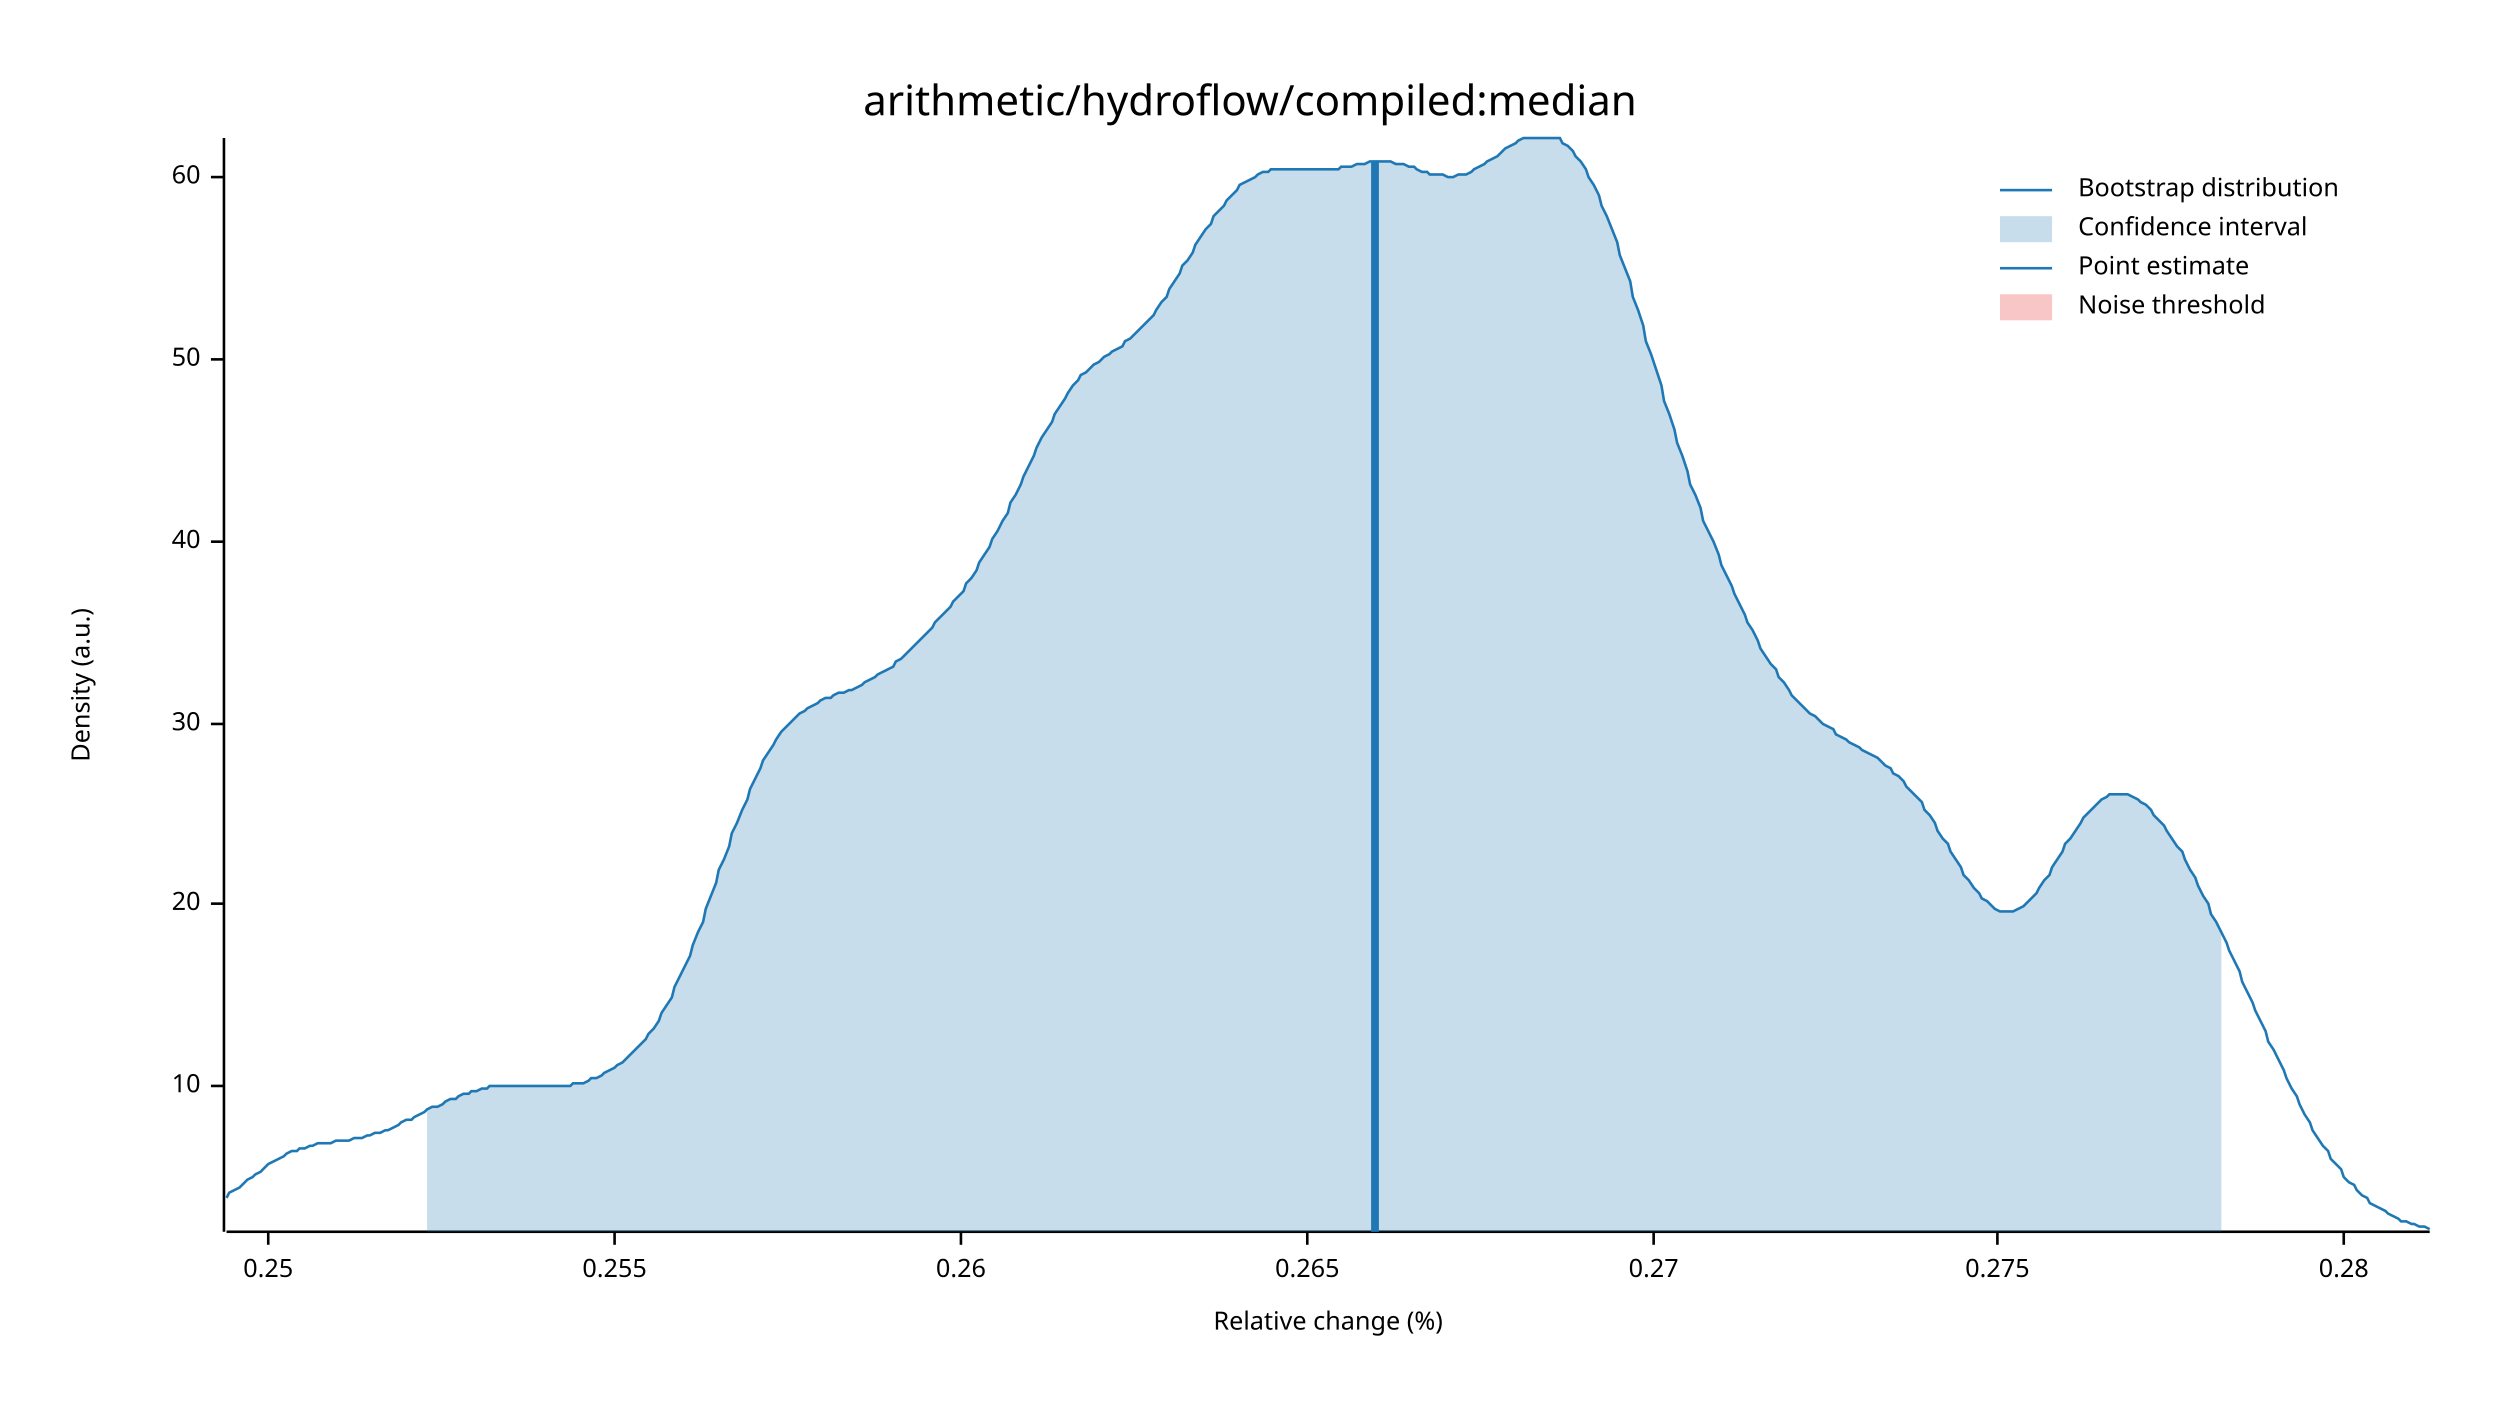
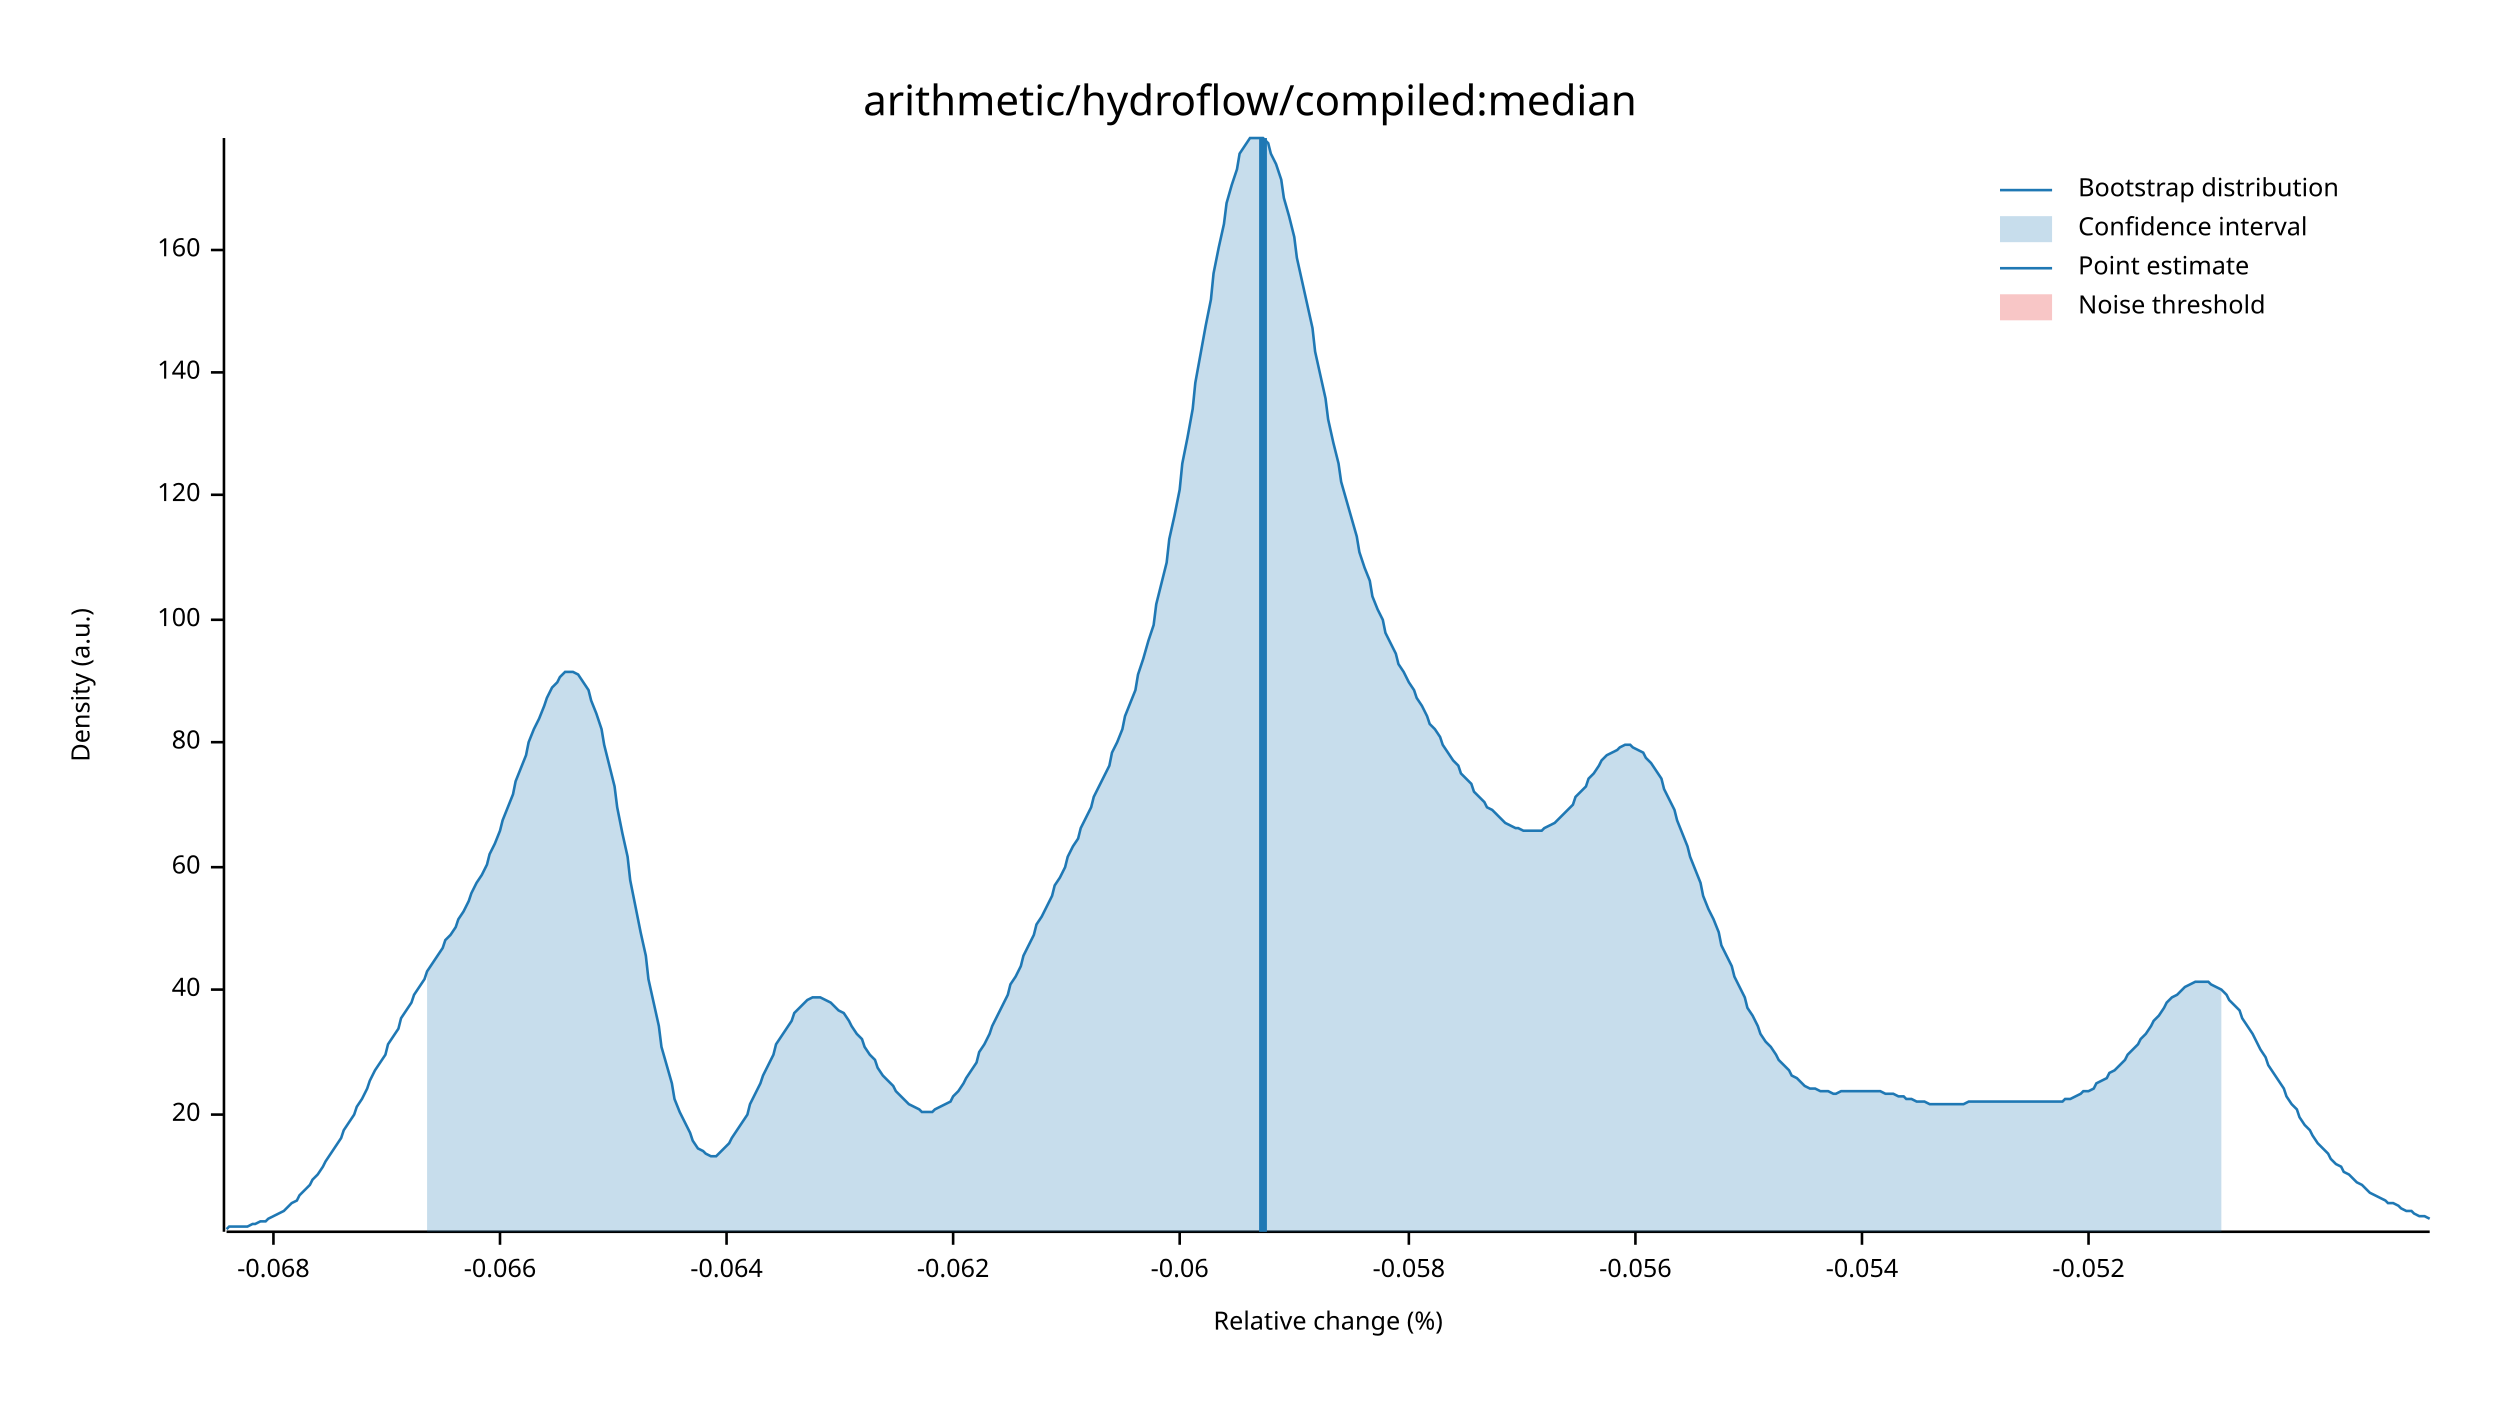
<svg xmlns="http://www.w3.org/2000/svg" width="960" height="540" viewBox="0 0 960 540">
  <text x="480" y="32" dy="0.76em" text-anchor="middle" font-family="sans-serif" font-size="16.129" opacity="1" fill="#000000">
arithmetic/hydroflow/compiled:median
</text>
  <text x="27" y="263" dy="0.76em" text-anchor="middle" font-family="sans-serif" font-size="9.677" opacity="1" fill="#000000" transform="rotate(270, 27, 263)">
Density (a.u.)
</text>
  <text x="510" y="513" dy="-0.5ex" text-anchor="middle" font-family="sans-serif" font-size="9.677" opacity="1" fill="#000000">
Relative change (%)
</text>
  <polyline fill="none" opacity="1" stroke="#000000" stroke-width="1" points="86,53 86,473 " />
-   <text x="77" y="417" dy="0.5ex" text-anchor="end" font-family="sans-serif" font-size="9.677" opacity="1" fill="#000000">
- 10
- </text>
-   <polyline fill="none" opacity="1" stroke="#000000" stroke-width="1" points="81,417 86,417 " />
-   <text x="77" y="347" dy="0.5ex" text-anchor="end" font-family="sans-serif" font-size="9.677" opacity="1" fill="#000000">
+   <text x="77" y="428" dy="0.5ex" text-anchor="end" font-family="sans-serif" font-size="9.677" opacity="1" fill="#000000">
20
</text>
-   <polyline fill="none" opacity="1" stroke="#000000" stroke-width="1" points="81,347 86,347 " />
-   <text x="77" y="278" dy="0.5ex" text-anchor="end" font-family="sans-serif" font-size="9.677" opacity="1" fill="#000000">
- 30
- </text>
-   <polyline fill="none" opacity="1" stroke="#000000" stroke-width="1" points="81,278 86,278 " />
-   <text x="77" y="208" dy="0.5ex" text-anchor="end" font-family="sans-serif" font-size="9.677" opacity="1" fill="#000000">
+   <polyline fill="none" opacity="1" stroke="#000000" stroke-width="1" points="81,428 86,428 " />
+   <text x="77" y="380" dy="0.5ex" text-anchor="end" font-family="sans-serif" font-size="9.677" opacity="1" fill="#000000">
40
</text>
-   <polyline fill="none" opacity="1" stroke="#000000" stroke-width="1" points="81,208 86,208 " />
-   <text x="77" y="138" dy="0.5ex" text-anchor="end" font-family="sans-serif" font-size="9.677" opacity="1" fill="#000000">
- 50
- </text>
-   <polyline fill="none" opacity="1" stroke="#000000" stroke-width="1" points="81,138 86,138 " />
-   <text x="77" y="68" dy="0.5ex" text-anchor="end" font-family="sans-serif" font-size="9.677" opacity="1" fill="#000000">
+   <polyline fill="none" opacity="1" stroke="#000000" stroke-width="1" points="81,380 86,380 " />
+   <text x="77" y="333" dy="0.5ex" text-anchor="end" font-family="sans-serif" font-size="9.677" opacity="1" fill="#000000">
60
</text>
-   <polyline fill="none" opacity="1" stroke="#000000" stroke-width="1" points="81,68 86,68 " />
+   <polyline fill="none" opacity="1" stroke="#000000" stroke-width="1" points="81,333 86,333 " />
+   <text x="77" y="285" dy="0.5ex" text-anchor="end" font-family="sans-serif" font-size="9.677" opacity="1" fill="#000000">
+ 80
+ </text>
+   <polyline fill="none" opacity="1" stroke="#000000" stroke-width="1" points="81,285 86,285 " />
+   <text x="77" y="238" dy="0.5ex" text-anchor="end" font-family="sans-serif" font-size="9.677" opacity="1" fill="#000000">
+ 100
+ </text>
+   <polyline fill="none" opacity="1" stroke="#000000" stroke-width="1" points="81,238 86,238 " />
+   <text x="77" y="190" dy="0.5ex" text-anchor="end" font-family="sans-serif" font-size="9.677" opacity="1" fill="#000000">
+ 120
+ </text>
+   <polyline fill="none" opacity="1" stroke="#000000" stroke-width="1" points="81,190 86,190 " />
+   <text x="77" y="143" dy="0.5ex" text-anchor="end" font-family="sans-serif" font-size="9.677" opacity="1" fill="#000000">
+ 140
+ </text>
+   <polyline fill="none" opacity="1" stroke="#000000" stroke-width="1" points="81,143 86,143 " />
+   <text x="77" y="96" dy="0.5ex" text-anchor="end" font-family="sans-serif" font-size="9.677" opacity="1" fill="#000000">
+ 160
+ </text>
+   <polyline fill="none" opacity="1" stroke="#000000" stroke-width="1" points="81,96 86,96 " />
  <polyline fill="none" opacity="1" stroke="#000000" stroke-width="1" points="87,473 933,473 " />
-   <text x="103" y="483" dy="0.76em" text-anchor="middle" font-family="sans-serif" font-size="9.677" opacity="1" fill="#000000">
- 0.25
+   <text x="105" y="483" dy="0.76em" text-anchor="middle" font-family="sans-serif" font-size="9.677" opacity="1" fill="#000000">
+ -0.068
</text>
-   <polyline fill="none" opacity="1" stroke="#000000" stroke-width="1" points="103,473 103,478 " />
-   <text x="236" y="483" dy="0.76em" text-anchor="middle" font-family="sans-serif" font-size="9.677" opacity="1" fill="#000000">
- 0.255
+   <polyline fill="none" opacity="1" stroke="#000000" stroke-width="1" points="105,473 105,478 " />
+   <text x="192" y="483" dy="0.76em" text-anchor="middle" font-family="sans-serif" font-size="9.677" opacity="1" fill="#000000">
+ -0.066
</text>
-   <polyline fill="none" opacity="1" stroke="#000000" stroke-width="1" points="236,473 236,478 " />
-   <text x="369" y="483" dy="0.76em" text-anchor="middle" font-family="sans-serif" font-size="9.677" opacity="1" fill="#000000">
- 0.26
+   <polyline fill="none" opacity="1" stroke="#000000" stroke-width="1" points="192,473 192,478 " />
+   <text x="279" y="483" dy="0.76em" text-anchor="middle" font-family="sans-serif" font-size="9.677" opacity="1" fill="#000000">
+ -0.064
</text>
-   <polyline fill="none" opacity="1" stroke="#000000" stroke-width="1" points="369,473 369,478 " />
-   <text x="502" y="483" dy="0.76em" text-anchor="middle" font-family="sans-serif" font-size="9.677" opacity="1" fill="#000000">
- 0.265
+   <polyline fill="none" opacity="1" stroke="#000000" stroke-width="1" points="279,473 279,478 " />
+   <text x="366" y="483" dy="0.76em" text-anchor="middle" font-family="sans-serif" font-size="9.677" opacity="1" fill="#000000">
+ -0.062
</text>
-   <polyline fill="none" opacity="1" stroke="#000000" stroke-width="1" points="502,473 502,478 " />
-   <text x="635" y="483" dy="0.76em" text-anchor="middle" font-family="sans-serif" font-size="9.677" opacity="1" fill="#000000">
- 0.27
+   <polyline fill="none" opacity="1" stroke="#000000" stroke-width="1" points="366,473 366,478 " />
+   <text x="453" y="483" dy="0.76em" text-anchor="middle" font-family="sans-serif" font-size="9.677" opacity="1" fill="#000000">
+ -0.06
</text>
-   <polyline fill="none" opacity="1" stroke="#000000" stroke-width="1" points="635,473 635,478 " />
-   <text x="767" y="483" dy="0.76em" text-anchor="middle" font-family="sans-serif" font-size="9.677" opacity="1" fill="#000000">
- 0.275
+   <polyline fill="none" opacity="1" stroke="#000000" stroke-width="1" points="453,473 453,478 " />
+   <text x="541" y="483" dy="0.76em" text-anchor="middle" font-family="sans-serif" font-size="9.677" opacity="1" fill="#000000">
+ -0.058
</text>
-   <polyline fill="none" opacity="1" stroke="#000000" stroke-width="1" points="767,473 767,478 " />
-   <text x="900" y="483" dy="0.76em" text-anchor="middle" font-family="sans-serif" font-size="9.677" opacity="1" fill="#000000">
- 0.28
+   <polyline fill="none" opacity="1" stroke="#000000" stroke-width="1" points="541,473 541,478 " />
+   <text x="628" y="483" dy="0.76em" text-anchor="middle" font-family="sans-serif" font-size="9.677" opacity="1" fill="#000000">
+ -0.056
</text>
-   <polyline fill="none" opacity="1" stroke="#000000" stroke-width="1" points="900,473 900,478 " />
-   <polyline fill="none" opacity="1" stroke="#1F78B4" stroke-width="1" points="87,460 88,458 90,457 92,456 93,455 95,453 97,452 98,451 100,450 102,448 103,447 105,446 107,445 109,444 110,443 112,442 114,442 115,441 117,441 119,440 120,440 122,439 124,439 125,439 127,439 129,438 131,438 132,438 134,438 136,437 137,437 139,437 141,436 142,436 144,435 146,435 148,434 149,434 151,433 153,432 154,431 156,430 158,430 159,429 161,428 163,427 164,426 166,425 168,425 170,424 171,423 173,422 175,422 176,421 178,420 180,420 181,419 183,419 185,418 187,418 188,417 190,417 192,417 193,417 195,417 197,417 198,417 200,417 202,417 203,417 205,417 207,417 209,417 210,417 212,417 214,417 215,417 217,417 219,417 220,416 222,416 224,416 226,415 227,414 229,414 231,413 232,412 234,411 236,410 237,409 239,408 241,406 242,405 244,403 246,401 248,399 249,397 251,395 253,392 254,389 256,386 258,383 259,379 261,375 263,371 265,367 266,363 268,358 270,354 271,349 273,344 275,339 276,334 278,330 280,325 281,320 283,316 285,311 287,307 288,303 290,299 292,295 293,292 295,289 297,286 298,284 300,281 302,279 304,277 305,276 307,274 309,273 310,272 312,271 314,270 315,269 317,268 319,268 320,267 322,266 324,266 326,265 327,265 329,264 331,263 332,262 334,261 336,260 337,259 339,258 341,257 343,256 344,254 346,253 348,251 349,250 351,248 353,246 354,245 356,243 358,241 359,239 361,237 363,235 365,233 366,231 368,229 370,227 371,224 373,222 375,219 376,216 378,213 380,210 381,207 383,204 385,200 387,197 388,193 390,190 392,186 393,183 395,179 397,175 398,172 400,168 402,165 404,162 405,159 407,156 409,153 410,151 412,148 414,146 415,144 417,143 419,141 420,140 422,139 424,137 426,136 427,135 429,134 431,133 432,131 434,130 436,128 437,127 439,125 441,123 443,121 444,119 446,116 448,114 449,111 451,108 453,105 454,102 456,100 458,97 459,94 461,91 463,88 465,86 466,83 468,81 470,79 471,77 473,75 475,73 476,71 478,70 480,69 482,68 483,67 485,66 487,66 488,65 490,65 492,65 493,65 495,65 497,65 498,65 500,65 502,65 504,65 505,65 507,65 509,65 510,65 512,65 514,65 515,64 517,64 519,64 521,63 522,63 524,63 526,62 527,62 529,62 531,62 532,62 534,62 536,63 537,63 539,63 541,64 543,64 544,65 546,66 548,66 549,67 551,67 553,67 554,67 556,68 558,68 560,67 561,67 563,67 565,66 566,65 568,64 570,63 571,62 573,61 575,60 576,59 578,57 580,56 582,55 583,54 585,53 587,53 588,53 590,53 592,53 593,53 595,53 597,53 599,53 600,55 602,56 604,58 605,60 607,62 609,65 610,68 612,71 614,75 615,79 617,83 619,88 621,93 622,98 624,103 626,108 627,114 629,119 631,125 632,131 634,136 636,142 638,148 639,154 641,159 643,165 644,170 646,175 648,181 649,186 651,190 653,195 654,200 656,204 658,208 660,213 661,217 663,221 665,225 666,228 668,232 670,236 671,239 673,242 675,246 676,249 678,252 680,255 682,257 683,260 685,262 687,265 688,267 690,269 692,271 693,272 695,274 697,275 699,277 700,278 702,279 704,280 705,282 707,283 709,284 710,285 712,286 714,287 715,288 717,289 719,290 721,291 722,292 724,294 726,295 727,297 729,298 731,300 732,302 734,304 736,306 738,308 739,311 741,313 743,316 744,319 746,322 748,324 749,327 751,330 753,333 754,336 756,338 758,341 760,343 761,345 763,346 765,348 766,349 768,350 770,350 771,350 773,350 775,349 777,348 778,347 780,345 782,343 783,341 785,338 787,336 788,333 790,330 792,327 793,324 795,322 797,319 799,316 800,314 802,312 804,310 805,309 807,307 809,306 810,305 812,305 814,305 816,305 817,305 819,306 821,307 822,308 824,309 826,311 827,313 829,315 831,317 832,319 834,322 836,325 838,327 839,330 841,334 843,337 844,340 846,344 848,347 849,351 851,354 853,358 855,362 856,365 858,369 860,373 861,377 863,381 865,385 866,388 868,392 870,396 871,400 873,403 875,407 877,411 878,414 880,418 882,421 883,424 885,428 887,431 888,434 890,437 892,440 894,442 895,445 897,447 899,449 900,452 902,454 904,455 905,457 907,459 909,460 910,462 912,463 914,464 916,465 917,466 919,467 921,468 922,469 924,469 926,470 927,470 929,471 931,471 933,472 " />
-   <polygon opacity="0.25" fill="#1F78B4" points="164,426 166,425 168,425 170,424 171,423 173,422 175,422 176,421 178,420 180,420 181,419 183,419 185,418 187,418 188,417 190,417 192,417 193,417 195,417 197,417 198,417 200,417 202,417 203,417 205,417 207,417 209,417 210,417 212,417 214,417 215,417 217,417 219,417 220,416 222,416 224,416 226,415 227,414 229,414 231,413 232,412 234,411 236,410 237,409 239,408 241,406 242,405 244,403 246,401 248,399 249,397 251,395 253,392 254,389 256,386 258,383 259,379 261,375 263,371 265,367 266,363 268,358 270,354 271,349 273,344 275,339 276,334 278,330 280,325 281,320 283,316 285,311 287,307 288,303 290,299 292,295 293,292 295,289 297,286 298,284 300,281 302,279 304,277 305,276 307,274 309,273 310,272 312,271 314,270 315,269 317,268 319,268 320,267 322,266 324,266 326,265 327,265 329,264 331,263 332,262 334,261 336,260 337,259 339,258 341,257 343,256 344,254 346,253 348,251 349,250 351,248 353,246 354,245 356,243 358,241 359,239 361,237 363,235 365,233 366,231 368,229 370,227 371,224 373,222 375,219 376,216 378,213 380,210 381,207 383,204 385,200 387,197 388,193 390,190 392,186 393,183 395,179 397,175 398,172 400,168 402,165 404,162 405,159 407,156 409,153 410,151 412,148 414,146 415,144 417,143 419,141 420,140 422,139 424,137 426,136 427,135 429,134 431,133 432,131 434,130 436,128 437,127 439,125 441,123 443,121 444,119 446,116 448,114 449,111 451,108 453,105 454,102 456,100 458,97 459,94 461,91 463,88 465,86 466,83 468,81 470,79 471,77 473,75 475,73 476,71 478,70 480,69 482,68 483,67 485,66 487,66 488,65 490,65 492,65 493,65 495,65 497,65 498,65 500,65 502,65 504,65 505,65 507,65 509,65 510,65 512,65 514,65 515,64 517,64 519,64 521,63 522,63 524,63 526,62 527,62 529,62 531,62 532,62 534,62 536,63 537,63 539,63 541,64 543,64 544,65 546,66 548,66 549,67 551,67 553,67 554,67 556,68 558,68 560,67 561,67 563,67 565,66 566,65 568,64 570,63 571,62 573,61 575,60 576,59 578,57 580,56 582,55 583,54 585,53 587,53 588,53 590,53 592,53 593,53 595,53 597,53 599,53 600,55 602,56 604,58 605,60 607,62 609,65 610,68 612,71 614,75 615,79 617,83 619,88 621,93 622,98 624,103 626,108 627,114 629,119 631,125 632,131 634,136 636,142 638,148 639,154 641,159 643,165 644,170 646,175 648,181 649,186 651,190 653,195 654,200 656,204 658,208 660,213 661,217 663,221 665,225 666,228 668,232 670,236 671,239 673,242 675,246 676,249 678,252 680,255 682,257 683,260 685,262 687,265 688,267 690,269 692,271 693,272 695,274 697,275 699,277 700,278 702,279 704,280 705,282 707,283 709,284 710,285 712,286 714,287 715,288 717,289 719,290 721,291 722,292 724,294 726,295 727,297 729,298 731,300 732,302 734,304 736,306 738,308 739,311 741,313 743,316 744,319 746,322 748,324 749,327 751,330 753,333 754,336 756,338 758,341 760,343 761,345 763,346 765,348 766,349 768,350 770,350 771,350 773,350 775,349 777,348 778,347 780,345 782,343 783,341 785,338 787,336 788,333 790,330 792,327 793,324 795,322 797,319 799,316 800,314 802,312 804,310 805,309 807,307 809,306 810,305 812,305 814,305 816,305 817,305 819,306 821,307 822,308 824,309 826,311 827,313 829,315 831,317 832,319 834,322 836,325 838,327 839,330 841,334 843,337 844,340 846,344 848,347 849,351 851,354 853,358 853,473 164,473 " />
-   <polyline fill="none" opacity="1" stroke="#1F78B4" stroke-width="3" points="528,473 528,62 " />
+   <polyline fill="none" opacity="1" stroke="#000000" stroke-width="1" points="628,473 628,478 " />
+   <text x="715" y="483" dy="0.76em" text-anchor="middle" font-family="sans-serif" font-size="9.677" opacity="1" fill="#000000">
+ -0.054
+ </text>
+   <polyline fill="none" opacity="1" stroke="#000000" stroke-width="1" points="715,473 715,478 " />
+   <text x="802" y="483" dy="0.76em" text-anchor="middle" font-family="sans-serif" font-size="9.677" opacity="1" fill="#000000">
+ -0.052
+ </text>
+   <polyline fill="none" opacity="1" stroke="#000000" stroke-width="1" points="802,473 802,478 " />
+   <polyline fill="none" opacity="1" stroke="#1F78B4" stroke-width="1" points="87,472 88,471 90,471 92,471 93,471 95,471 97,470 98,470 100,469 102,469 103,468 105,467 107,466 109,465 110,464 112,462 114,461 115,459 117,457 119,455 120,453 122,451 124,448 125,446 127,443 129,440 131,437 132,434 134,431 136,428 137,425 139,422 141,418 142,415 144,411 146,408 148,405 149,401 151,398 153,395 154,391 156,388 158,385 159,382 161,379 163,376 164,373 166,370 168,367 170,364 171,361 173,359 175,356 176,353 178,350 180,346 181,343 183,339 185,336 187,332 188,328 190,324 192,319 193,315 195,310 197,305 198,300 200,295 202,290 203,285 205,280 207,276 209,271 210,268 212,264 214,262 215,260 217,258 219,258 220,258 222,259 224,262 226,265 227,269 229,274 231,280 232,286 234,294 236,302 237,310 239,320 241,329 242,338 244,348 246,358 248,367 249,376 251,385 253,394 254,402 256,409 258,416 259,422 261,427 263,431 265,435 266,438 268,441 270,442 271,443 273,444 275,444 276,443 278,441 280,439 281,437 283,434 285,431 287,428 288,424 290,420 292,416 293,413 295,409 297,405 298,401 300,398 302,395 304,392 305,389 307,387 309,385 310,384 312,383 314,383 315,383 317,384 319,385 320,386 322,388 324,389 326,392 327,394 329,397 331,399 332,402 334,405 336,407 337,410 339,413 341,415 343,417 344,419 346,421 348,423 349,424 351,425 353,426 354,427 356,427 358,427 359,426 361,425 363,424 365,423 366,421 368,419 370,416 371,414 373,411 375,408 376,404 378,401 380,397 381,394 383,390 385,386 387,382 388,378 390,375 392,371 393,367 395,363 397,359 398,355 400,352 402,348 404,344 405,340 407,337 409,333 410,329 412,325 414,322 415,318 417,314 419,310 420,306 422,302 424,298 426,294 427,289 429,285 431,280 432,275 434,270 436,265 437,259 439,253 441,246 443,240 444,232 446,224 448,216 449,207 451,198 453,188 454,178 456,168 458,157 459,147 461,136 463,125 465,115 466,105 468,95 470,86 471,78 473,71 475,65 476,59 478,56 480,53 482,53 483,53 485,53 487,55 488,59 490,63 492,69 493,76 495,83 497,91 498,99 500,108 502,117 504,126 505,135 507,144 509,153 510,161 512,170 514,178 515,185 517,192 519,199 521,206 522,212 524,218 526,223 527,229 529,234 531,238 532,243 534,247 536,251 537,255 539,258 541,262 543,265 544,268 546,271 548,275 549,278 551,280 553,283 554,286 556,289 558,292 560,294 561,297 563,299 565,301 566,304 568,306 570,308 571,310 573,311 575,313 576,314 578,316 580,317 582,318 583,318 585,319 587,319 588,319 590,319 592,319 593,318 595,317 597,316 599,314 600,313 602,311 604,309 605,306 607,304 609,302 610,299 612,297 614,294 615,292 617,290 619,289 621,288 622,287 624,286 626,286 627,287 629,288 631,289 632,291 634,293 636,296 638,299 639,303 641,307 643,311 644,315 646,320 648,325 649,329 651,334 653,339 654,344 656,349 658,353 660,358 661,363 663,367 665,371 666,375 668,379 670,383 671,387 673,390 675,394 676,397 678,400 680,402 682,405 683,407 685,409 687,411 688,413 690,414 692,416 693,417 695,418 697,418 699,419 700,419 702,419 704,420 705,420 707,419 709,419 710,419 712,419 714,419 715,419 717,419 719,419 721,419 722,419 724,420 726,420 727,420 729,421 731,421 732,422 734,422 736,423 738,423 739,423 741,424 743,424 744,424 746,424 748,424 749,424 751,424 753,424 754,424 756,423 758,423 760,423 761,423 763,423 765,423 766,423 768,423 770,423 771,423 773,423 775,423 777,423 778,423 780,423 782,423 783,423 785,423 787,423 788,423 790,423 792,423 793,422 795,422 797,421 799,420 800,419 802,419 804,418 805,416 807,415 809,414 810,412 812,411 814,409 816,407 817,405 819,403 821,401 822,399 824,397 826,394 827,392 829,390 831,387 832,385 834,383 836,382 838,380 839,379 841,378 843,377 844,377 846,377 848,377 849,378 851,379 853,380 855,382 856,384 858,386 860,388 861,391 863,394 865,397 866,399 868,403 870,406 871,409 873,412 875,415 877,418 878,421 880,424 882,426 883,429 885,432 887,434 888,436 890,439 892,441 894,443 895,445 897,447 899,448 900,450 902,451 904,453 905,454 907,455 909,457 910,458 912,459 914,460 916,461 917,462 919,462 921,463 922,464 924,465 926,465 927,466 929,467 931,467 933,468 " />
+   <polygon opacity="0.25" fill="#1F78B4" points="164,373 166,370 168,367 170,364 171,361 173,359 175,356 176,353 178,350 180,346 181,343 183,339 185,336 187,332 188,328 190,324 192,319 193,315 195,310 197,305 198,300 200,295 202,290 203,285 205,280 207,276 209,271 210,268 212,264 214,262 215,260 217,258 219,258 220,258 222,259 224,262 226,265 227,269 229,274 231,280 232,286 234,294 236,302 237,310 239,320 241,329 242,338 244,348 246,358 248,367 249,376 251,385 253,394 254,402 256,409 258,416 259,422 261,427 263,431 265,435 266,438 268,441 270,442 271,443 273,444 275,444 276,443 278,441 280,439 281,437 283,434 285,431 287,428 288,424 290,420 292,416 293,413 295,409 297,405 298,401 300,398 302,395 304,392 305,389 307,387 309,385 310,384 312,383 314,383 315,383 317,384 319,385 320,386 322,388 324,389 326,392 327,394 329,397 331,399 332,402 334,405 336,407 337,410 339,413 341,415 343,417 344,419 346,421 348,423 349,424 351,425 353,426 354,427 356,427 358,427 359,426 361,425 363,424 365,423 366,421 368,419 370,416 371,414 373,411 375,408 376,404 378,401 380,397 381,394 383,390 385,386 387,382 388,378 390,375 392,371 393,367 395,363 397,359 398,355 400,352 402,348 404,344 405,340 407,337 409,333 410,329 412,325 414,322 415,318 417,314 419,310 420,306 422,302 424,298 426,294 427,289 429,285 431,280 432,275 434,270 436,265 437,259 439,253 441,246 443,240 444,232 446,224 448,216 449,207 451,198 453,188 454,178 456,168 458,157 459,147 461,136 463,125 465,115 466,105 468,95 470,86 471,78 473,71 475,65 476,59 478,56 480,53 482,53 483,53 485,53 487,55 488,59 490,63 492,69 493,76 495,83 497,91 498,99 500,108 502,117 504,126 505,135 507,144 509,153 510,161 512,170 514,178 515,185 517,192 519,199 521,206 522,212 524,218 526,223 527,229 529,234 531,238 532,243 534,247 536,251 537,255 539,258 541,262 543,265 544,268 546,271 548,275 549,278 551,280 553,283 554,286 556,289 558,292 560,294 561,297 563,299 565,301 566,304 568,306 570,308 571,310 573,311 575,313 576,314 578,316 580,317 582,318 583,318 585,319 587,319 588,319 590,319 592,319 593,318 595,317 597,316 599,314 600,313 602,311 604,309 605,306 607,304 609,302 610,299 612,297 614,294 615,292 617,290 619,289 621,288 622,287 624,286 626,286 627,287 629,288 631,289 632,291 634,293 636,296 638,299 639,303 641,307 643,311 644,315 646,320 648,325 649,329 651,334 653,339 654,344 656,349 658,353 660,358 661,363 663,367 665,371 666,375 668,379 670,383 671,387 673,390 675,394 676,397 678,400 680,402 682,405 683,407 685,409 687,411 688,413 690,414 692,416 693,417 695,418 697,418 699,419 700,419 702,419 704,420 705,420 707,419 709,419 710,419 712,419 714,419 715,419 717,419 719,419 721,419 722,419 724,420 726,420 727,420 729,421 731,421 732,422 734,422 736,423 738,423 739,423 741,424 743,424 744,424 746,424 748,424 749,424 751,424 753,424 754,424 756,423 758,423 760,423 761,423 763,423 765,423 766,423 768,423 770,423 771,423 773,423 775,423 777,423 778,423 780,423 782,423 783,423 785,423 787,423 788,423 790,423 792,423 793,422 795,422 797,421 799,420 800,419 802,419 804,418 805,416 807,415 809,414 810,412 812,411 814,409 816,407 817,405 819,403 821,401 822,399 824,397 826,394 827,392 829,390 831,387 832,385 834,383 836,382 838,380 839,379 841,378 843,377 844,377 846,377 848,377 849,378 851,379 853,380 853,473 164,473 " />
+   <polyline fill="none" opacity="1" stroke="#1F78B4" stroke-width="3" points="485,473 485,53 " />
  <rect x="510" y="53" width="0" height="419" opacity="0.1" fill="#E31A1C" stroke="none" />
  <text x="798" y="68" dy="0.76em" text-anchor="start" font-family="sans-serif" font-size="9.677" opacity="1" fill="#000000">
Bootstrap distribution
</text>
  <text x="798" y="83" dy="0.76em" text-anchor="start" font-family="sans-serif" font-size="9.677" opacity="1" fill="#000000">
Confidence interval
</text>
  <text x="798" y="98" dy="0.76em" text-anchor="start" font-family="sans-serif" font-size="9.677" opacity="1" fill="#000000">
Point estimate
</text>
  <text x="798" y="113" dy="0.76em" text-anchor="start" font-family="sans-serif" font-size="9.677" opacity="1" fill="#000000">
Noise threshold
</text>
  <polyline fill="none" opacity="1" stroke="#1F78B4" stroke-width="1" points="768,73 788,73 " />
  <rect x="768" y="83" width="20" height="10" opacity="0.25" fill="#1F78B4" stroke="none" />
  <polyline fill="none" opacity="1" stroke="#1F78B4" stroke-width="1" points="768,103 788,103 " />
  <rect x="768" y="113" width="20" height="10" opacity="0.25" fill="#E31A1C" stroke="none" />
</svg>
